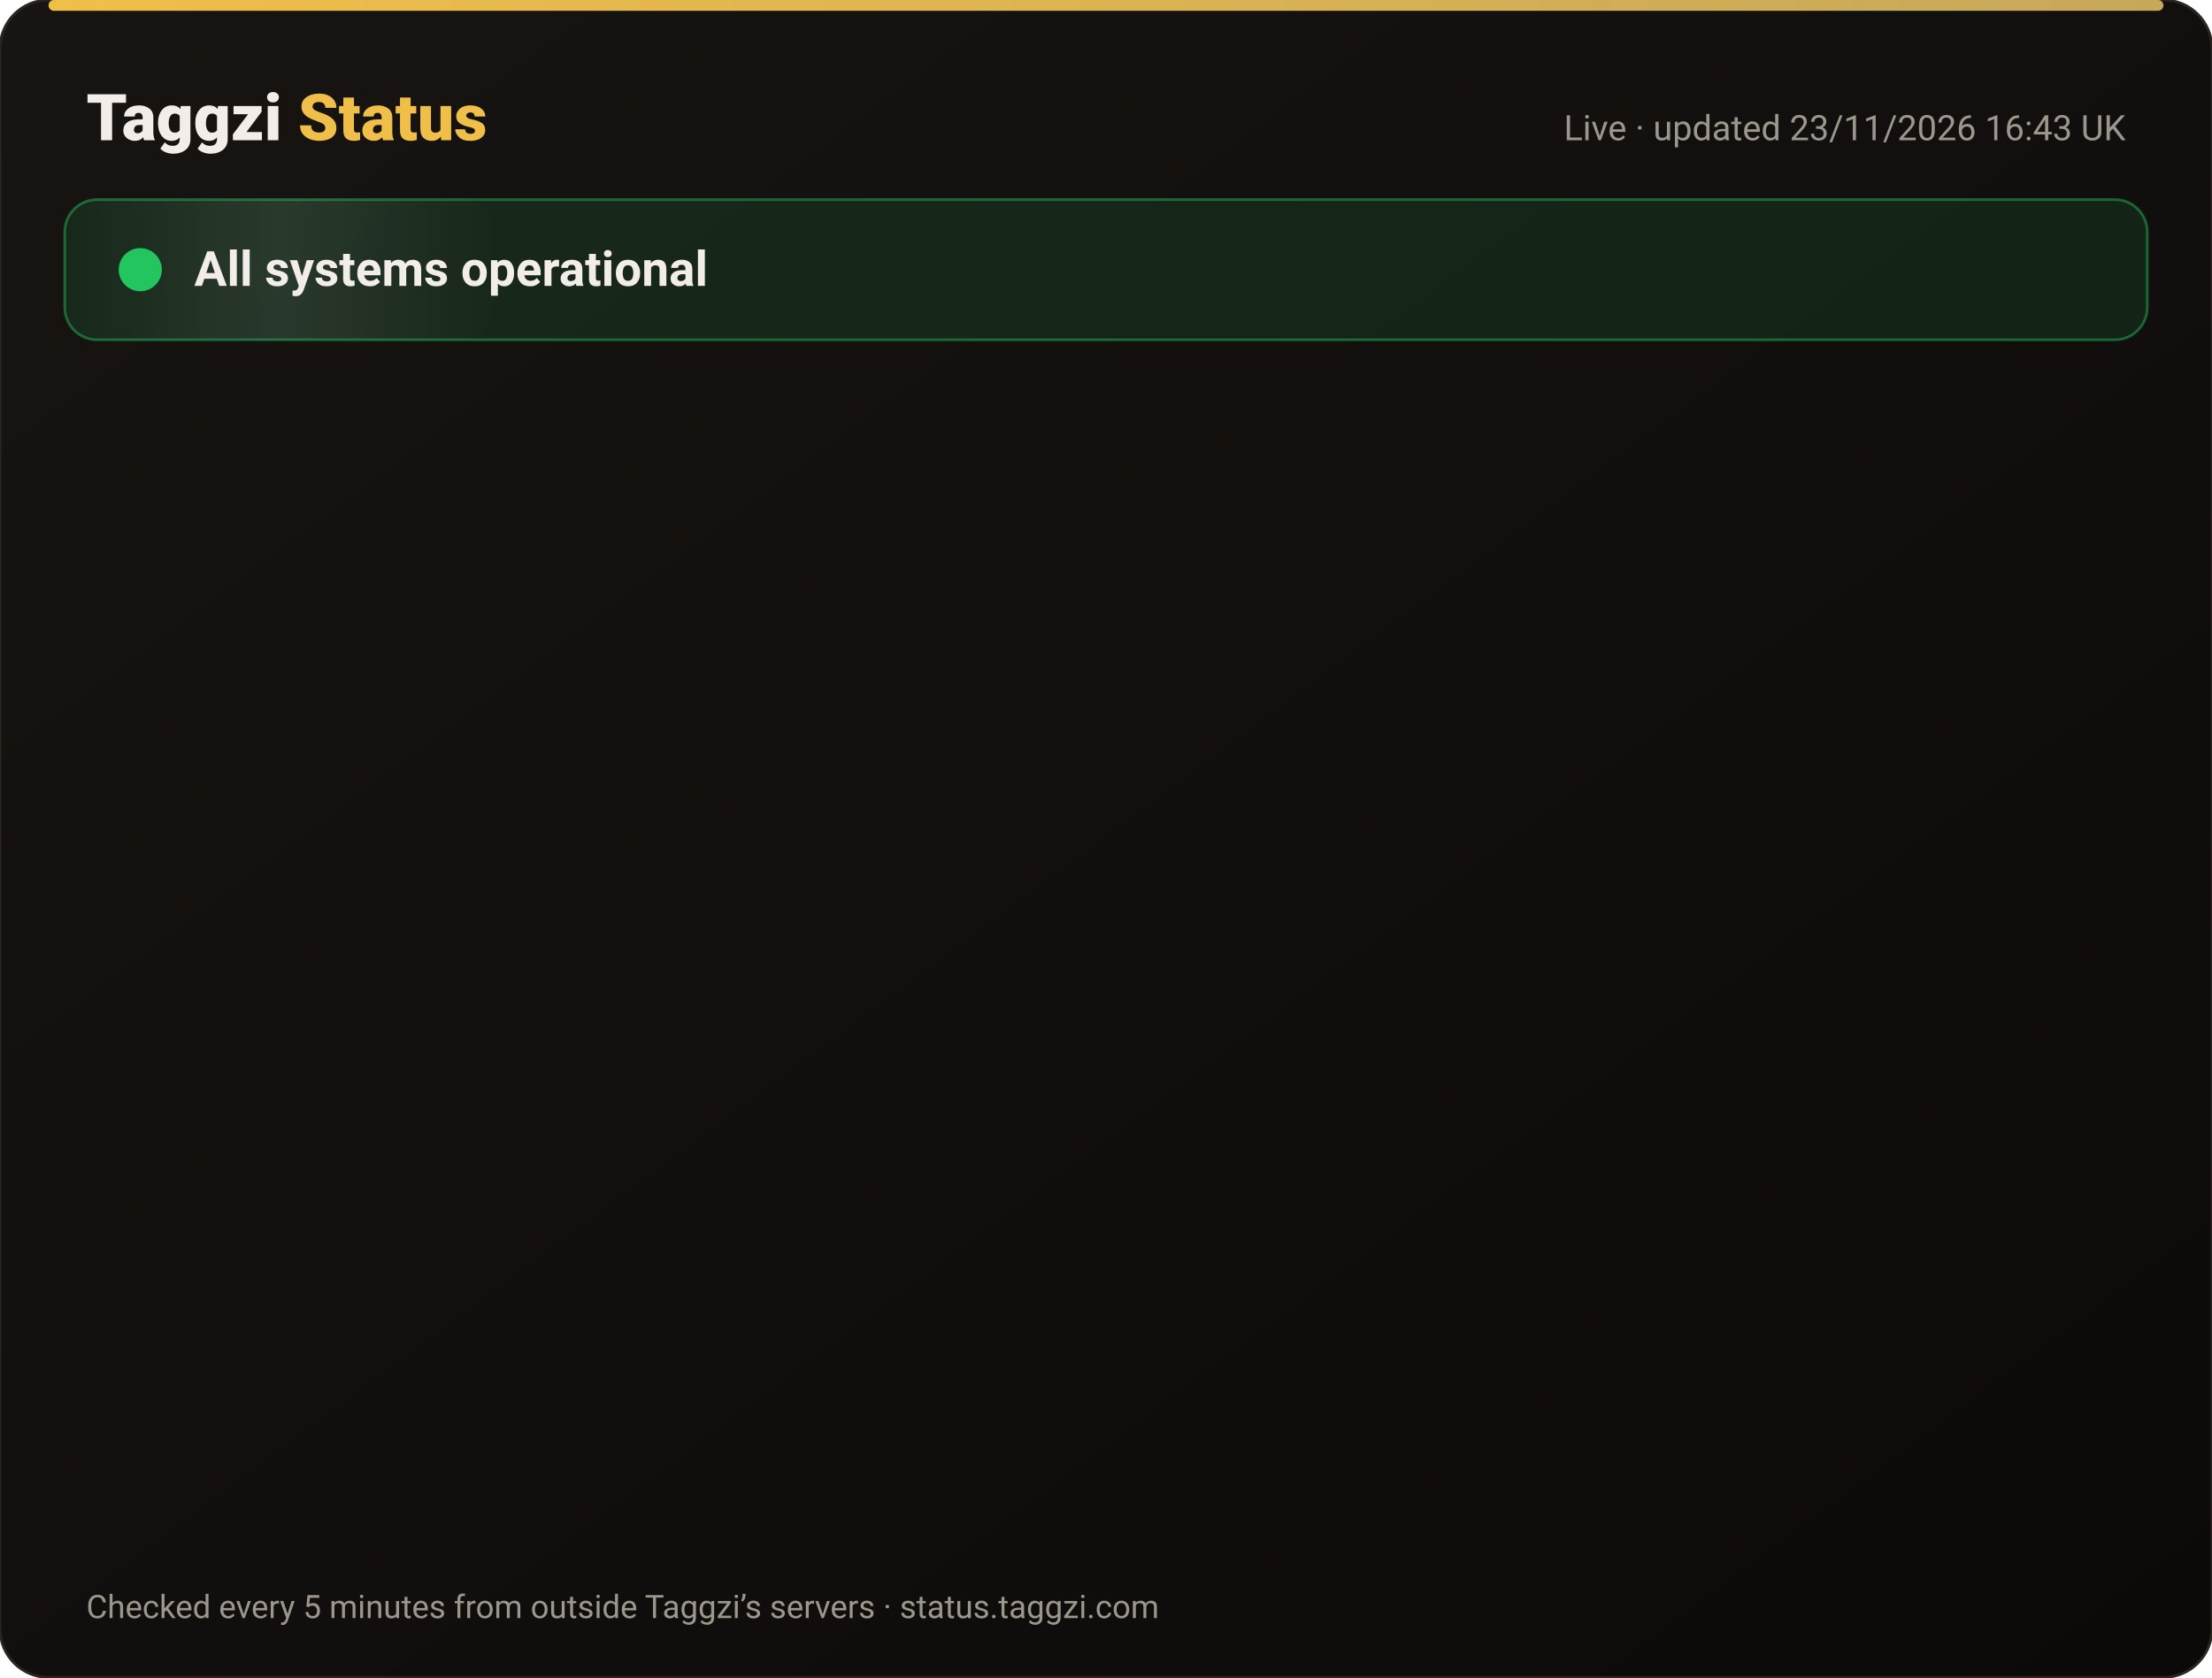
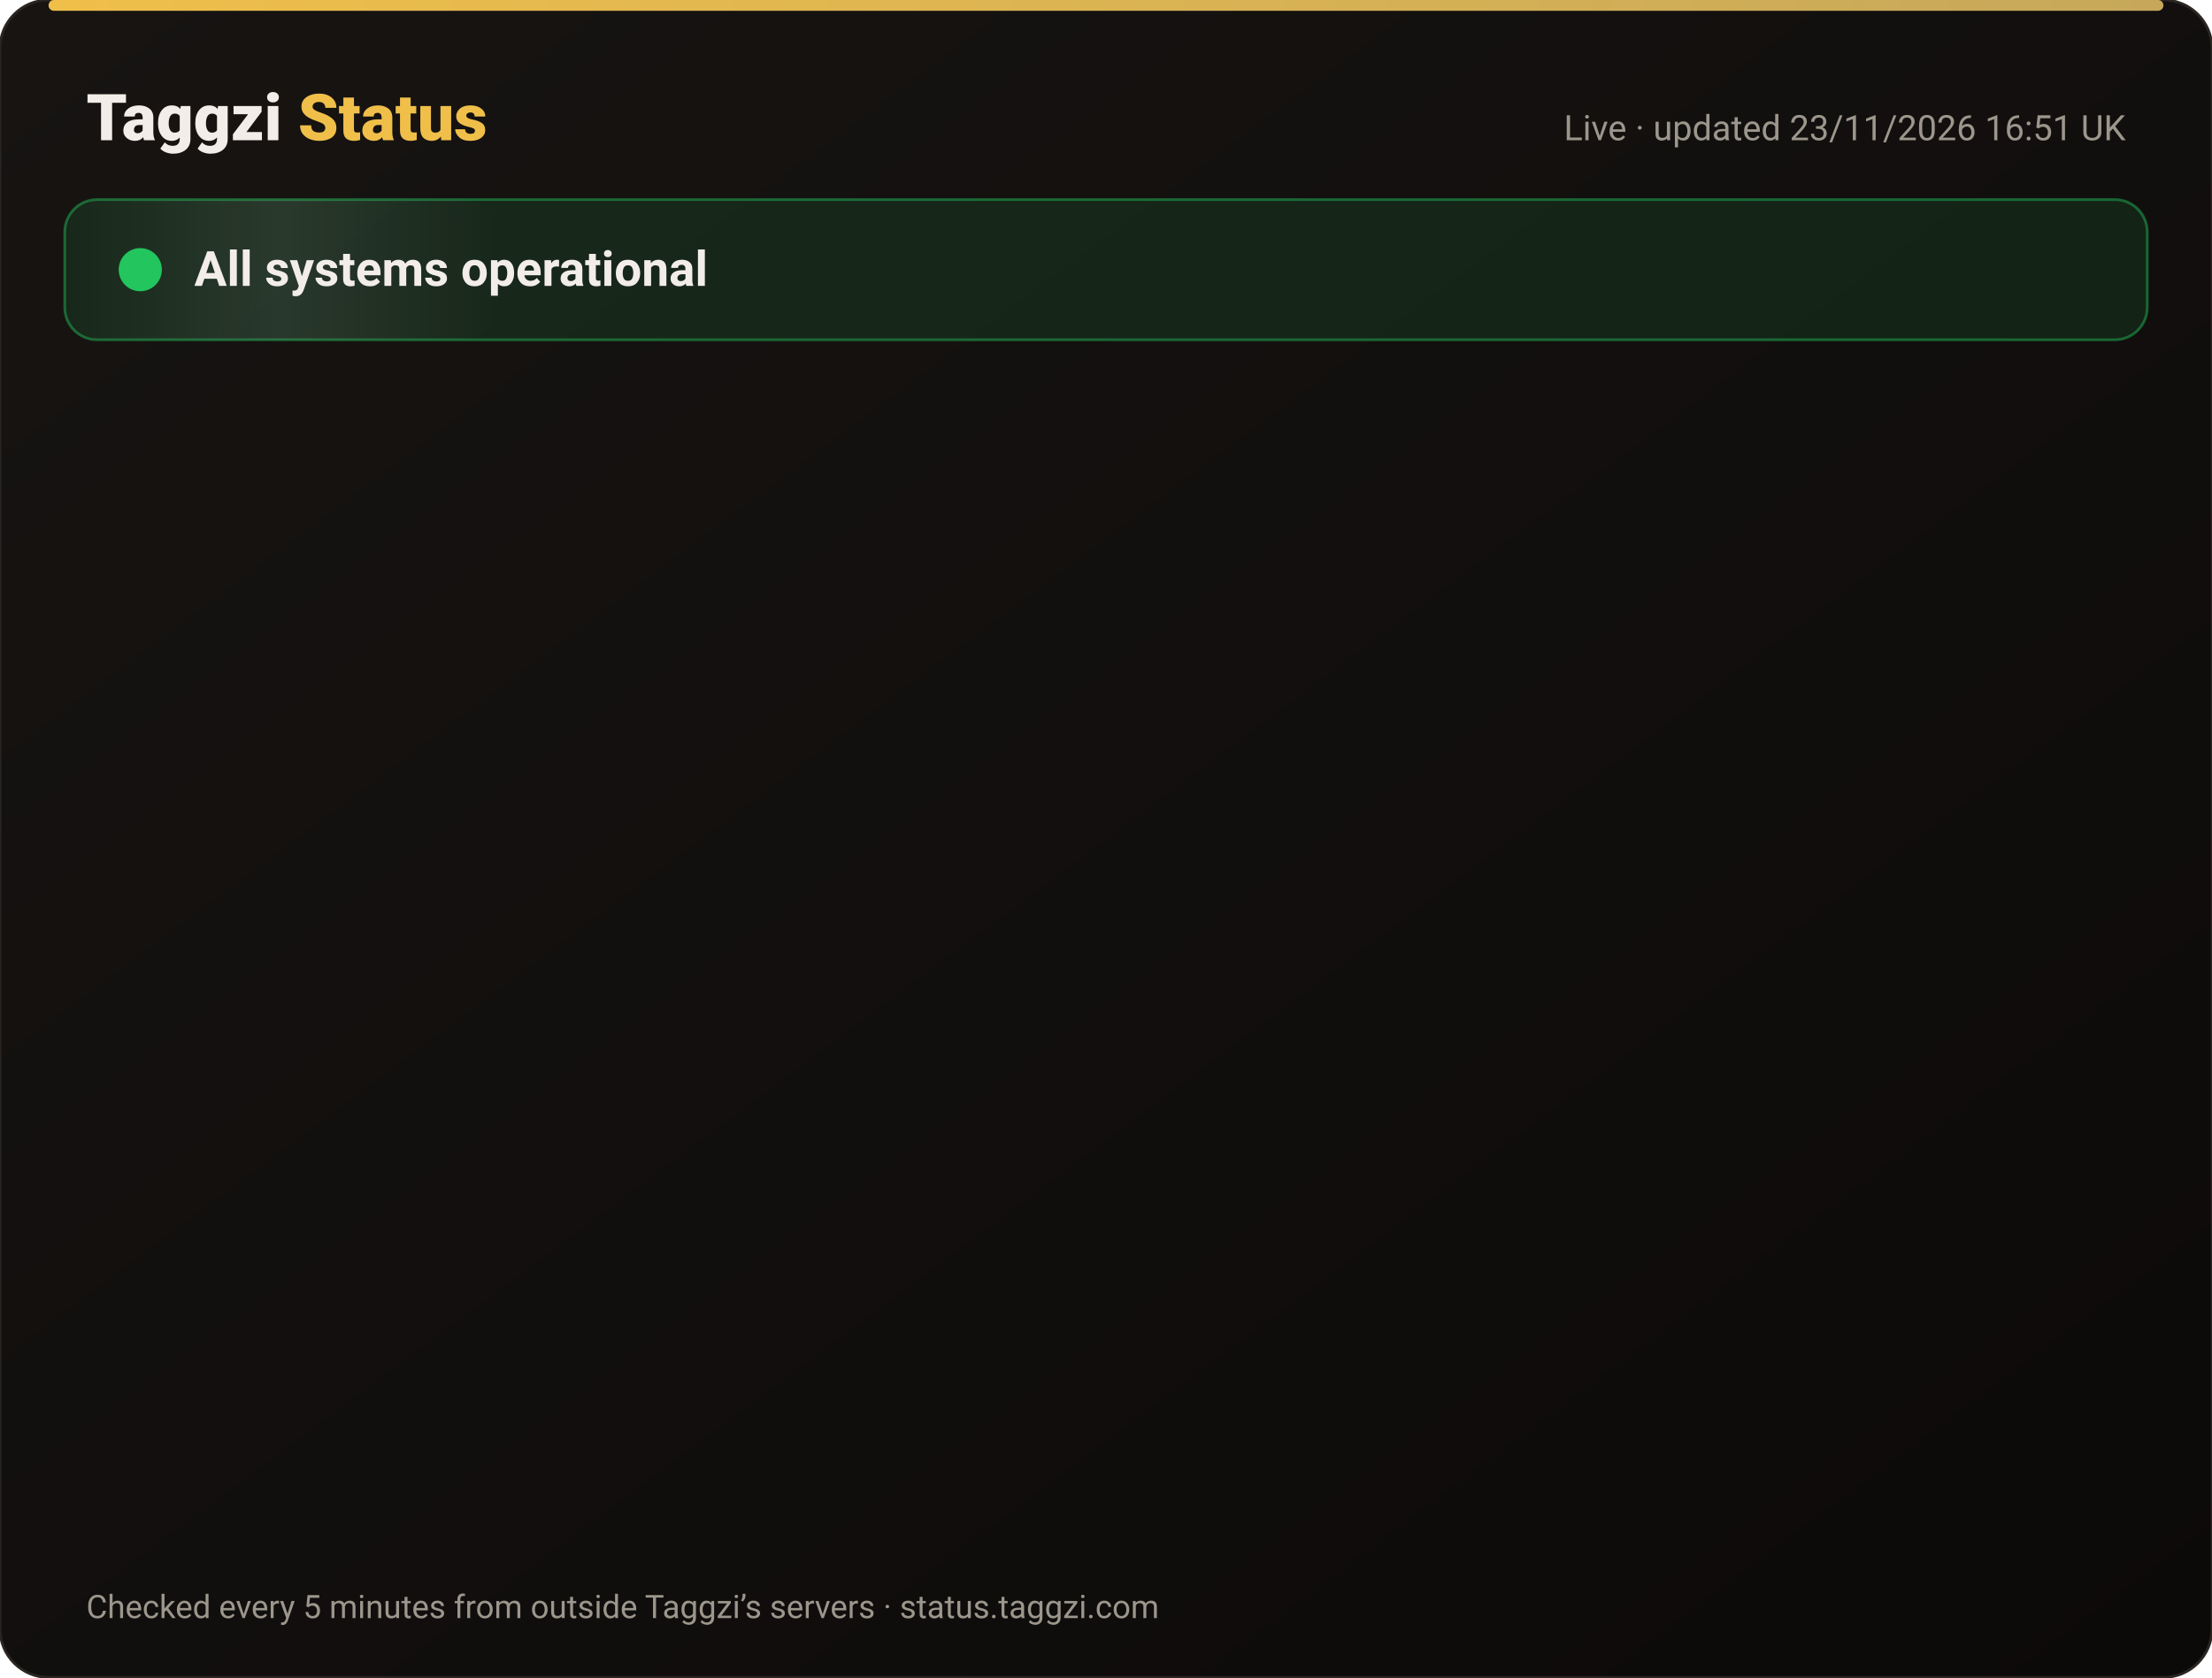
<svg xmlns="http://www.w3.org/2000/svg" width="820" height="622" viewBox="0 0 820 622" font-family="-apple-system,Segoe UI,Roboto,Helvetica,Arial,sans-serif">
  <defs>
    <linearGradient id="bg" x1="0" y1="0" x2="1" y2="1">
      <stop offset="0" stop-color="#171412" />
      <stop offset="1" stop-color="#0C0A09" />
    </linearGradient>
    <linearGradient id="gold" x1="0" x2="1">
      <stop offset="0" stop-color="#F0BF4A" />
      <stop offset="1" stop-color="#c6a85b" />
    </linearGradient>
    <linearGradient id="shine" x1="0" x2="1">
      <stop offset="0" stop-color="#fff" stop-opacity="0" />
      <stop offset=".5" stop-color="#fff" stop-opacity=".08" />
      <stop offset="1" stop-color="#fff" stop-opacity="0" />
    </linearGradient>
  </defs>
  <rect width="820" height="622" rx="18" fill="url(#bg)" stroke="#2a2521" />
  <rect x="18" y="0" width="784" height="4" rx="2" fill="url(#gold)" />
  <text x="32" y="52" font-size="24" font-weight="800" fill="#F2EDE8">Taggzi <tspan fill="#F0BF4A">Status</tspan>
  </text>
-   <text x="788" y="52" font-size="13" fill="#9C968C" text-anchor="end">Live · updated 23/11/2026 16:43 UK</text>
+   <text x="788" y="52" font-size="13" fill="#9C968C" text-anchor="end">Live · updated 23/11/2026 16:51 UK</text>
  <rect x="24" y="74" width="772" height="52" rx="12" fill="#22c55e" fill-opacity=".12" stroke="#22c55e" stroke-opacity=".45" />
  <rect x="24" y="74" width="160" height="52" rx="12" fill="url(#shine)">
    <animate attributeName="x" from="-160" to="820" dur="4s" repeatCount="indefinite" />
  </rect>
  <circle cx="52" cy="100" r="7" fill="#22c55e" />
  <circle cx="52" cy="100" r="7" fill="none" stroke="#22c55e" stroke-width="2">
    <animate attributeName="r" values="7;15;7" dur="2s" repeatCount="indefinite" />
    <animate attributeName="opacity" values=".9;0;.9" dur="2s" repeatCount="indefinite" />
  </circle>
  <text x="72" y="106" font-size="18" font-weight="700" fill="#F2EDE8">All systems operational</text>
  <g opacity="0">
    <animate attributeName="opacity" from="0" to="1" begin="0.00s" dur=".6s" fill="freeze" />
    <line x1="32" y1="188" x2="788" y2="188" stroke="#2a2521" />
    <circle cx="44" cy="166" r="6" fill="#22c55e">
      <animate attributeName="opacity" values="1;.45;1" dur="2.4s" begin="0.00s" repeatCount="indefinite" />
    </circle>
    <text x="62" y="171" font-size="15" font-weight="650" fill="#F2EDE8">Website</text>
    <text x="630" y="171" font-size="13" fill="#9C968C" text-anchor="end">99.98% uptime</text>
    <rect x="648" y="154" width="140" height="24" rx="12" fill="#22c55e" fill-opacity=".14" stroke="#22c55e" stroke-opacity=".5" />
    <text x="718" y="171" font-size="12" font-weight="700" fill="#22c55e" text-anchor="middle">Operational</text>
  </g>
  <g opacity="0">
    <animate attributeName="opacity" from="0" to="1" begin="0.15s" dur=".6s" fill="freeze" />
    <line x1="32" y1="234" x2="788" y2="234" stroke="#2a2521" />
    <circle cx="44" cy="212" r="6" fill="#22c55e">
      <animate attributeName="opacity" values="1;.45;1" dur="2.4s" begin="0.15s" repeatCount="indefinite" />
    </circle>
    <text x="62" y="217" font-size="15" font-weight="650" fill="#F2EDE8">Tag scans</text>
    <text x="630" y="217" font-size="13" fill="#9C968C" text-anchor="end">99.98% uptime</text>
    <rect x="648" y="200" width="140" height="24" rx="12" fill="#22c55e" fill-opacity=".14" stroke="#22c55e" stroke-opacity=".5" />
    <text x="718" y="217" font-size="12" font-weight="700" fill="#22c55e" text-anchor="middle">Operational</text>
  </g>
  <g opacity="0">
    <animate attributeName="opacity" from="0" to="1" begin="0.30s" dur=".6s" fill="freeze" />
    <line x1="32" y1="280" x2="788" y2="280" stroke="#2a2521" />
    <circle cx="44" cy="258" r="6" fill="#22c55e">
      <animate attributeName="opacity" values="1;.45;1" dur="2.4s" begin="0.30s" repeatCount="indefinite" />
    </circle>
    <text x="62" y="263" font-size="15" font-weight="650" fill="#F2EDE8">Manual tag lookup</text>
    <text x="630" y="263" font-size="13" fill="#9C968C" text-anchor="end">99.98% uptime</text>
    <rect x="648" y="246" width="140" height="24" rx="12" fill="#22c55e" fill-opacity=".14" stroke="#22c55e" stroke-opacity=".5" />
    <text x="718" y="263" font-size="12" font-weight="700" fill="#22c55e" text-anchor="middle">Operational</text>
  </g>
  <g opacity="0">
    <animate attributeName="opacity" from="0" to="1" begin="0.45s" dur=".6s" fill="freeze" />
    <line x1="32" y1="326" x2="788" y2="326" stroke="#2a2521" />
    <circle cx="44" cy="304" r="6" fill="#22c55e">
      <animate attributeName="opacity" values="1;.45;1" dur="2.4s" begin="0.45s" repeatCount="indefinite" />
    </circle>
    <text x="62" y="309" font-size="15" font-weight="650" fill="#F2EDE8">App &amp; login</text>
    <text x="630" y="309" font-size="13" fill="#9C968C" text-anchor="end">99.98% uptime</text>
    <rect x="648" y="292" width="140" height="24" rx="12" fill="#22c55e" fill-opacity=".14" stroke="#22c55e" stroke-opacity=".5" />
    <text x="718" y="309" font-size="12" font-weight="700" fill="#22c55e" text-anchor="middle">Operational</text>
  </g>
  <g opacity="0">
    <animate attributeName="opacity" from="0" to="1" begin="0.60s" dur=".6s" fill="freeze" />
    <line x1="32" y1="372" x2="788" y2="372" stroke="#2a2521" />
    <circle cx="44" cy="350" r="6" fill="#22c55e">
      <animate attributeName="opacity" values="1;.45;1" dur="2.4s" begin="0.60s" repeatCount="indefinite" />
    </circle>
    <text x="62" y="355" font-size="15" font-weight="650" fill="#F2EDE8">Community alerts</text>
    <text x="630" y="355" font-size="13" fill="#9C968C" text-anchor="end">99.98% uptime</text>
    <rect x="648" y="338" width="140" height="24" rx="12" fill="#22c55e" fill-opacity=".14" stroke="#22c55e" stroke-opacity=".5" />
    <text x="718" y="355" font-size="12" font-weight="700" fill="#22c55e" text-anchor="middle">Operational</text>
  </g>
  <g opacity="0">
    <animate attributeName="opacity" from="0" to="1" begin="0.75s" dur=".6s" fill="freeze" />
    <line x1="32" y1="418" x2="788" y2="418" stroke="#2a2521" />
    <circle cx="44" cy="396" r="6" fill="#22c55e">
      <animate attributeName="opacity" values="1;.45;1" dur="2.4s" begin="0.75s" repeatCount="indefinite" />
    </circle>
    <text x="62" y="401" font-size="15" font-weight="650" fill="#F2EDE8">Private calling</text>
    <text x="630" y="401" font-size="13" fill="#9C968C" text-anchor="end">99.98% uptime</text>
    <rect x="648" y="384" width="140" height="24" rx="12" fill="#22c55e" fill-opacity=".14" stroke="#22c55e" stroke-opacity=".5" />
    <text x="718" y="401" font-size="12" font-weight="700" fill="#22c55e" text-anchor="middle">Operational</text>
  </g>
  <g opacity="0">
    <animate attributeName="opacity" from="0" to="1" begin="0.90s" dur=".6s" fill="freeze" />
    <line x1="32" y1="464" x2="788" y2="464" stroke="#2a2521" />
    <circle cx="44" cy="442" r="6" fill="#22c55e">
      <animate attributeName="opacity" values="1;.45;1" dur="2.4s" begin="0.90s" repeatCount="indefinite" />
    </circle>
    <text x="62" y="447" font-size="15" font-weight="650" fill="#F2EDE8">Payments</text>
    <text x="630" y="447" font-size="13" fill="#9C968C" text-anchor="end">99.97% uptime</text>
    <rect x="648" y="430" width="140" height="24" rx="12" fill="#22c55e" fill-opacity=".14" stroke="#22c55e" stroke-opacity=".5" />
    <text x="718" y="447" font-size="12" font-weight="700" fill="#22c55e" text-anchor="middle">Operational</text>
  </g>
  <g opacity="0">
    <animate attributeName="opacity" from="0" to="1" begin="1.05s" dur=".6s" fill="freeze" />
    <line x1="32" y1="510" x2="788" y2="510" stroke="#2a2521" />
    <circle cx="44" cy="488" r="6" fill="#22c55e">
      <animate attributeName="opacity" values="1;.45;1" dur="2.4s" begin="1.05s" repeatCount="indefinite" />
    </circle>
    <text x="62" y="493" font-size="15" font-weight="650" fill="#F2EDE8">Email &amp; support</text>
    <text x="630" y="493" font-size="13" fill="#9C968C" text-anchor="end">99.98% uptime</text>
    <rect x="648" y="476" width="140" height="24" rx="12" fill="#22c55e" fill-opacity=".14" stroke="#22c55e" stroke-opacity=".5" />
    <text x="718" y="493" font-size="12" font-weight="700" fill="#22c55e" text-anchor="middle">Operational</text>
  </g>
  <g opacity="0">
    <animate attributeName="opacity" from="0" to="1" begin="1.20s" dur=".6s" fill="freeze" />
    <line x1="32" y1="556" x2="788" y2="556" stroke="#2a2521" />
    <circle cx="44" cy="534" r="6" fill="#22c55e">
      <animate attributeName="opacity" values="1;.45;1" dur="2.4s" begin="1.20s" repeatCount="indefinite" />
    </circle>
    <text x="62" y="539" font-size="15" font-weight="650" fill="#F2EDE8">Secure connection (SSL)</text>
    <text x="630" y="539" font-size="13" fill="#9C968C" text-anchor="end">100.00% uptime</text>
    <rect x="648" y="522" width="140" height="24" rx="12" fill="#22c55e" fill-opacity=".14" stroke="#22c55e" stroke-opacity=".5" />
    <text x="718" y="539" font-size="12" font-weight="700" fill="#22c55e" text-anchor="middle">Operational</text>
  </g>
  <text x="32" y="600" font-size="12" fill="#9C968C">Checked every 5 minutes from outside Taggzi’s servers · status.taggzi.com</text>
</svg>
